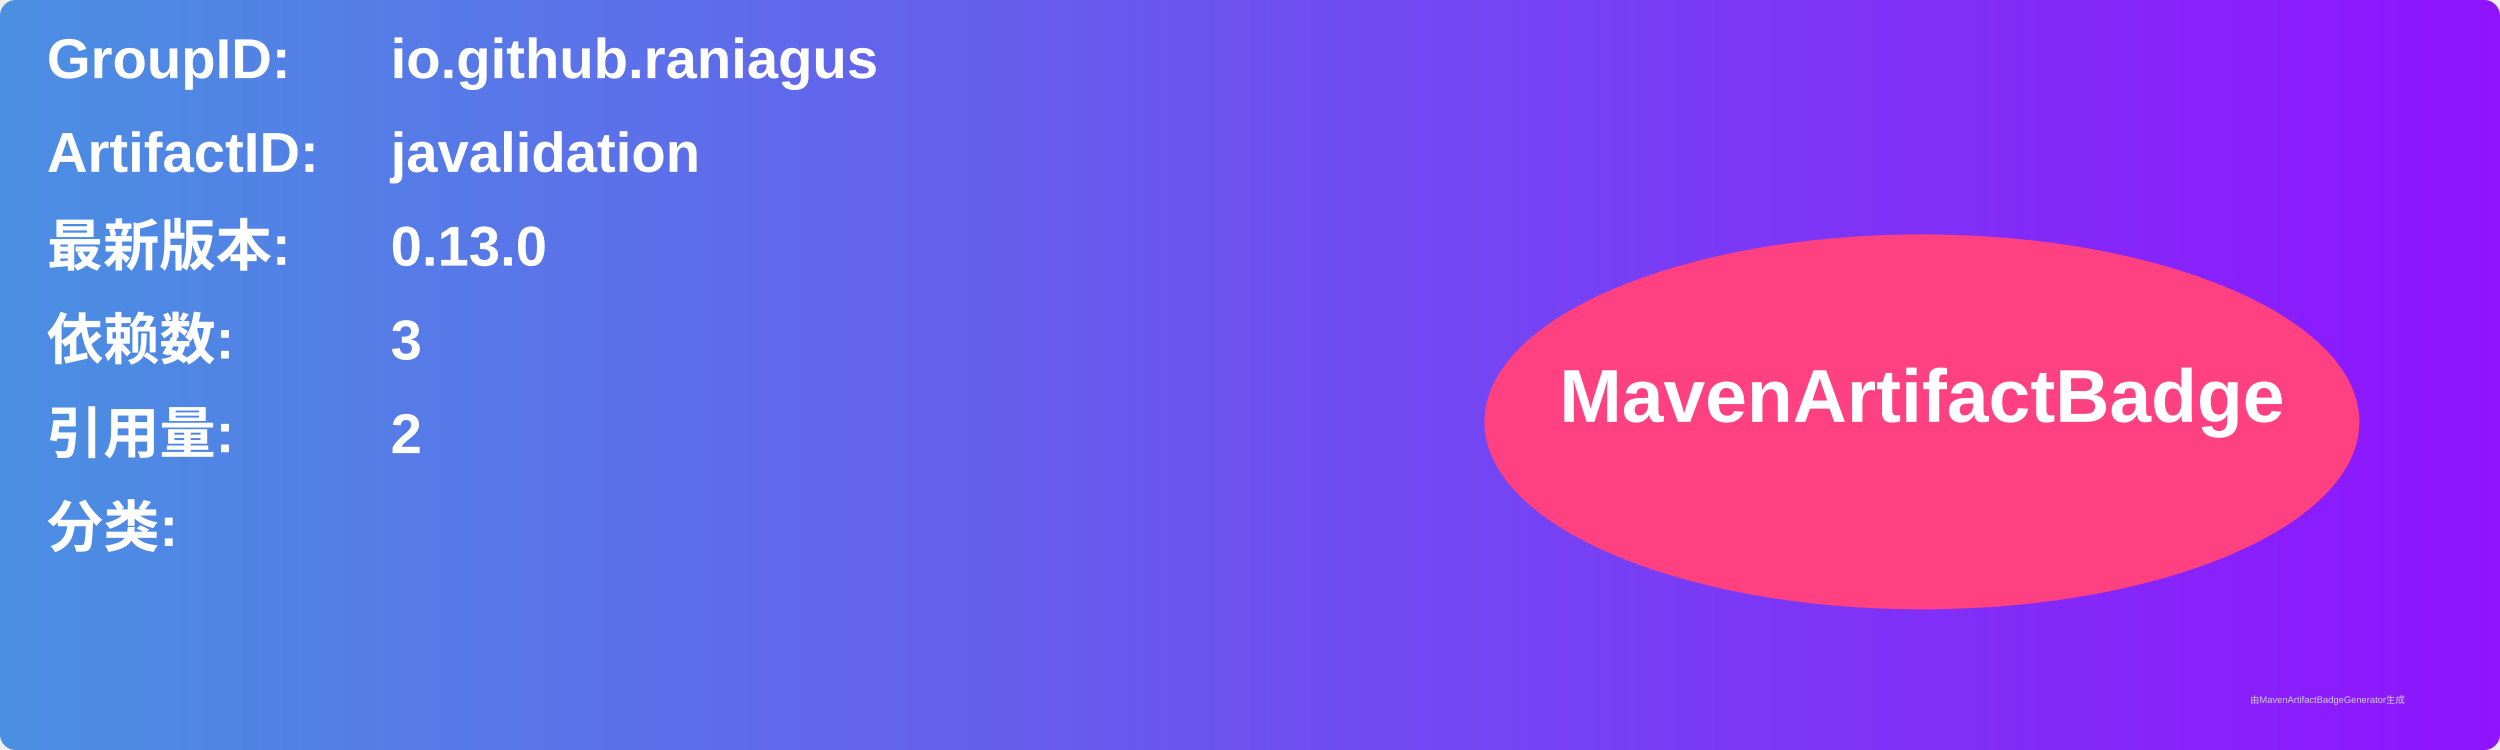
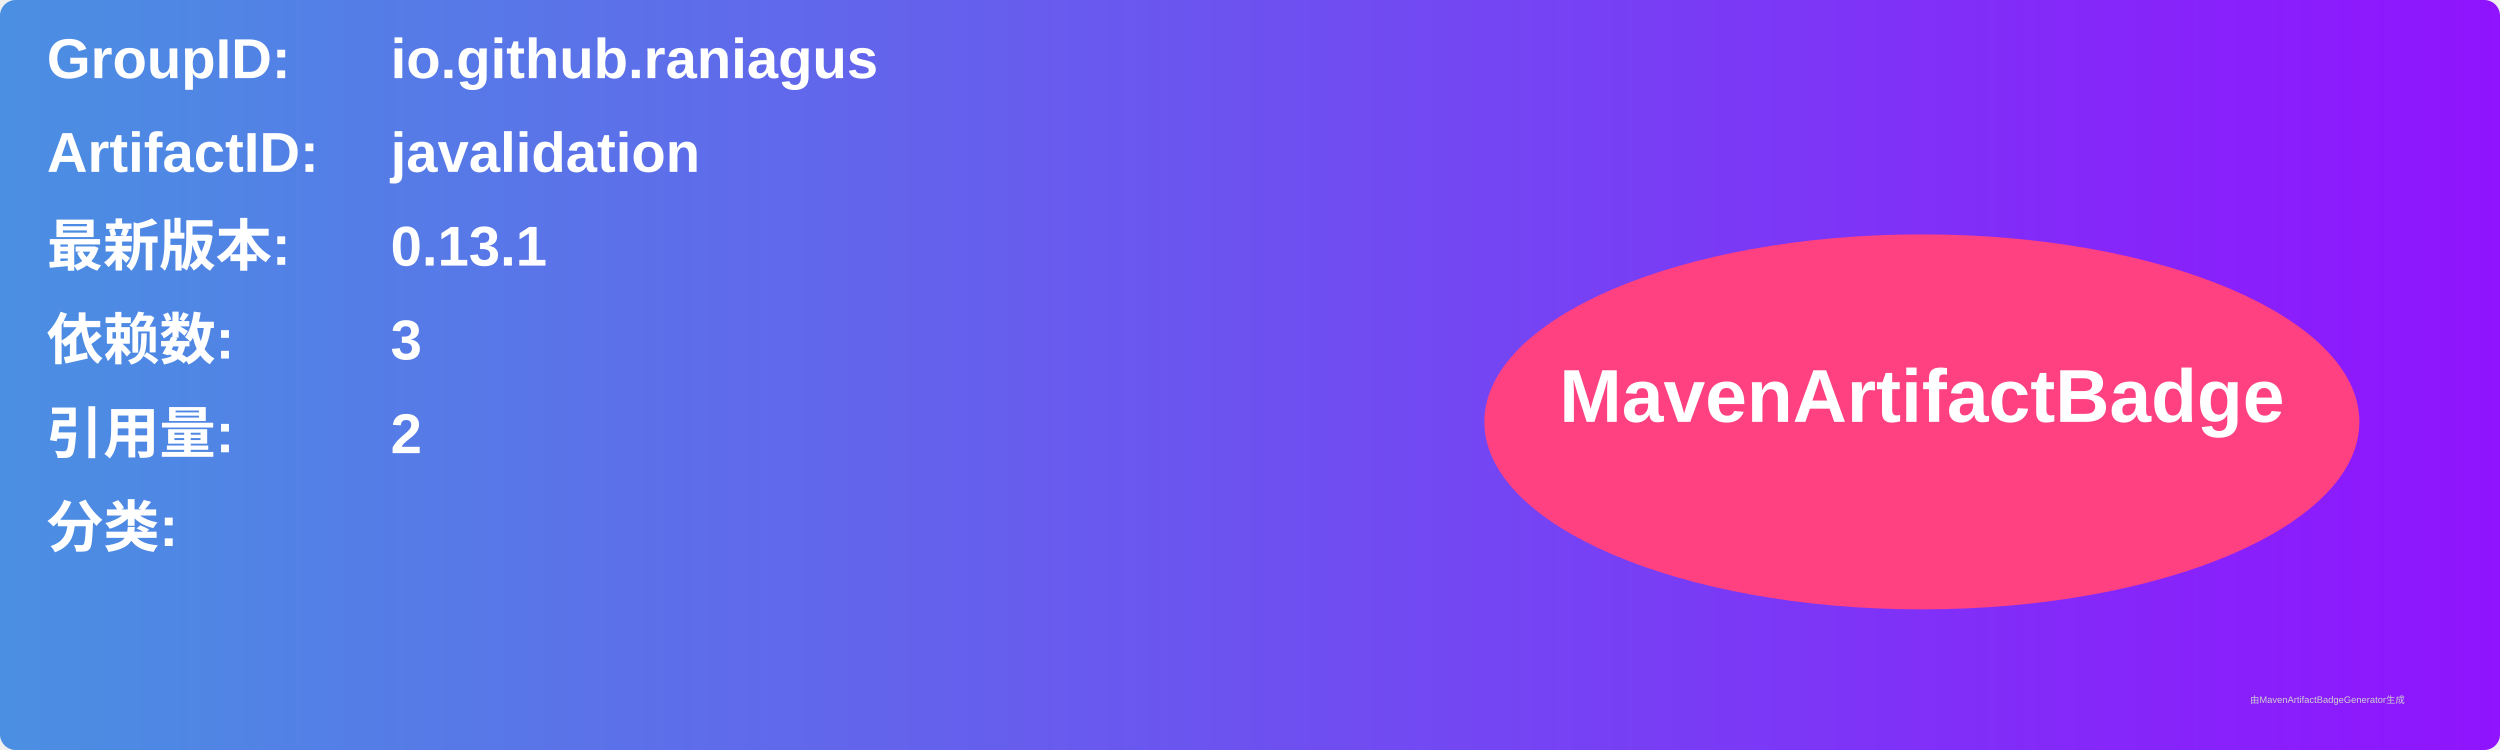
<svg xmlns="http://www.w3.org/2000/svg" width="800" height="240" viewBox="0 0 800 240">
  <linearGradient id="grad" x1="0%" y1="0%" x2="100%" y2="0%">
    <stop offset="0%" stop-color="#4a90e2" />
    <stop offset="100%" stop-color="#9013fe" />
  </linearGradient>
  <rect width="100%" height="100%" rx="5" ry="5" fill="url(#grad)" />
  <g transform="translate(15, 15)">
    <text x="0" y="10" font-family="Arial" font-size="18" fill="white" font-weight="bold" width="260">GroupID:</text>
    <text x="110" y="10" font-family="Arial" font-size="18" fill="white" font-weight="bold" width="460">io.github.raniagus</text>
    <text x="0" y="40" font-family="Arial" font-size="18" fill="white" font-weight="bold" width="260">ArtifactID:</text>
    <text x="110" y="40" font-family="Arial" font-size="18" fill="white" font-weight="bold" width="460">javalidation</text>
    <text x="0" y="70" font-family="Arial" font-size="18" fill="white" font-weight="bold">最新版本:</text>
    <text x="110" y="70" font-family="Arial" font-size="18" fill="white" font-weight="bold">
-       <tspan font-weight="bold">0.13.0</tspan>
+       <tspan font-weight="bold">0.13.1</tspan>
    </text>
    <text x="0" y="100" font-family="Arial" font-size="18" fill="white" font-weight="bold">依赖数: </text>
    <text x="110" y="100" font-family="Arial" font-size="18" fill="white">
      <tspan font-weight="bold">3</tspan>
    </text>
    <text x="0" y="130" font-family="Arial" font-size="18" fill="white" font-weight="bold">引用量: </text>
    <text x="110" y="130" font-family="Arial" font-size="18" fill="white">
      <tspan font-weight="bold">2</tspan>
    </text>
    <text x="0" y="160" font-family="Arial" font-size="18" fill="white" font-weight="bold">分类:</text>
    <text x="10" y="190" font-family="Arial" font-size="10" fill="white">
      <tspan font-weight="bold" />
    </text>
    <ellipse cx="600" cy="120" rx="140" ry="60" fill="#ff4081" />
    <text x="600" y="120" text-anchor="middle" font-family="Arial" font-size="24" fill="white" font-weight="bold">MavenArtifactBadge</text>
  </g>
  <text x="720" y="225" font-family="Arial" font-size="3" fill="#d0d0d0">由MavenArtifactBadgeGenerator生成</text>
</svg>
